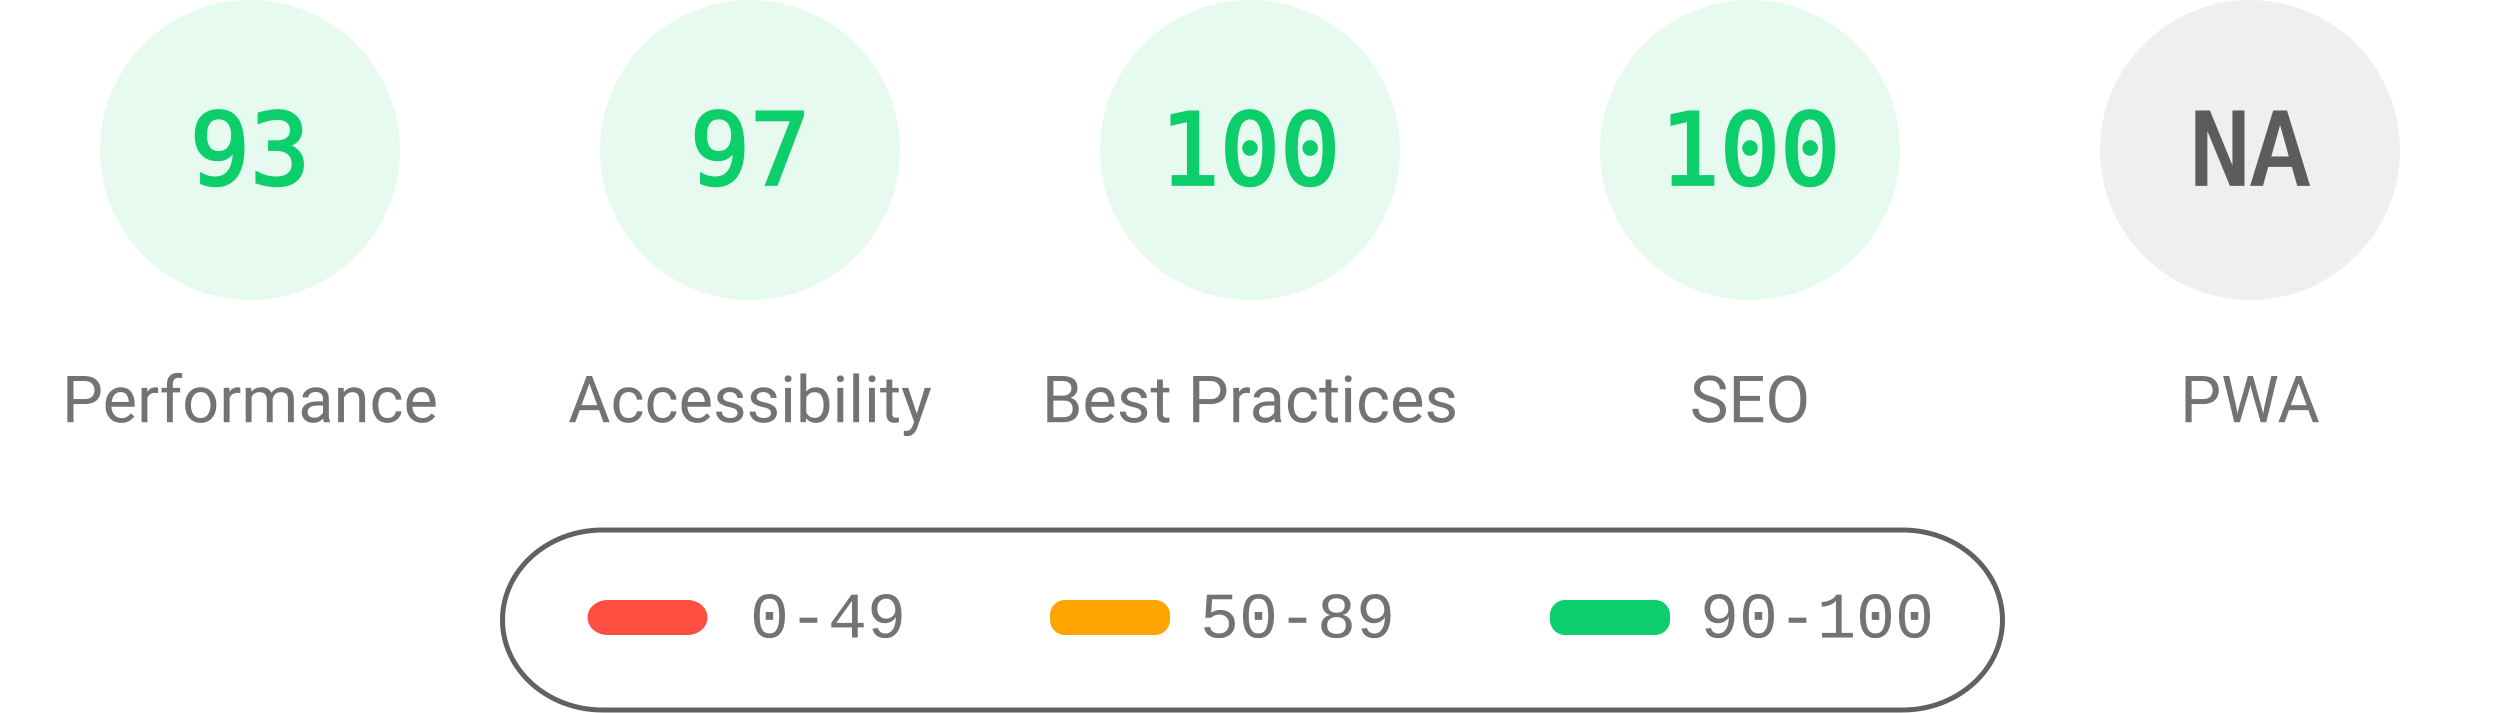
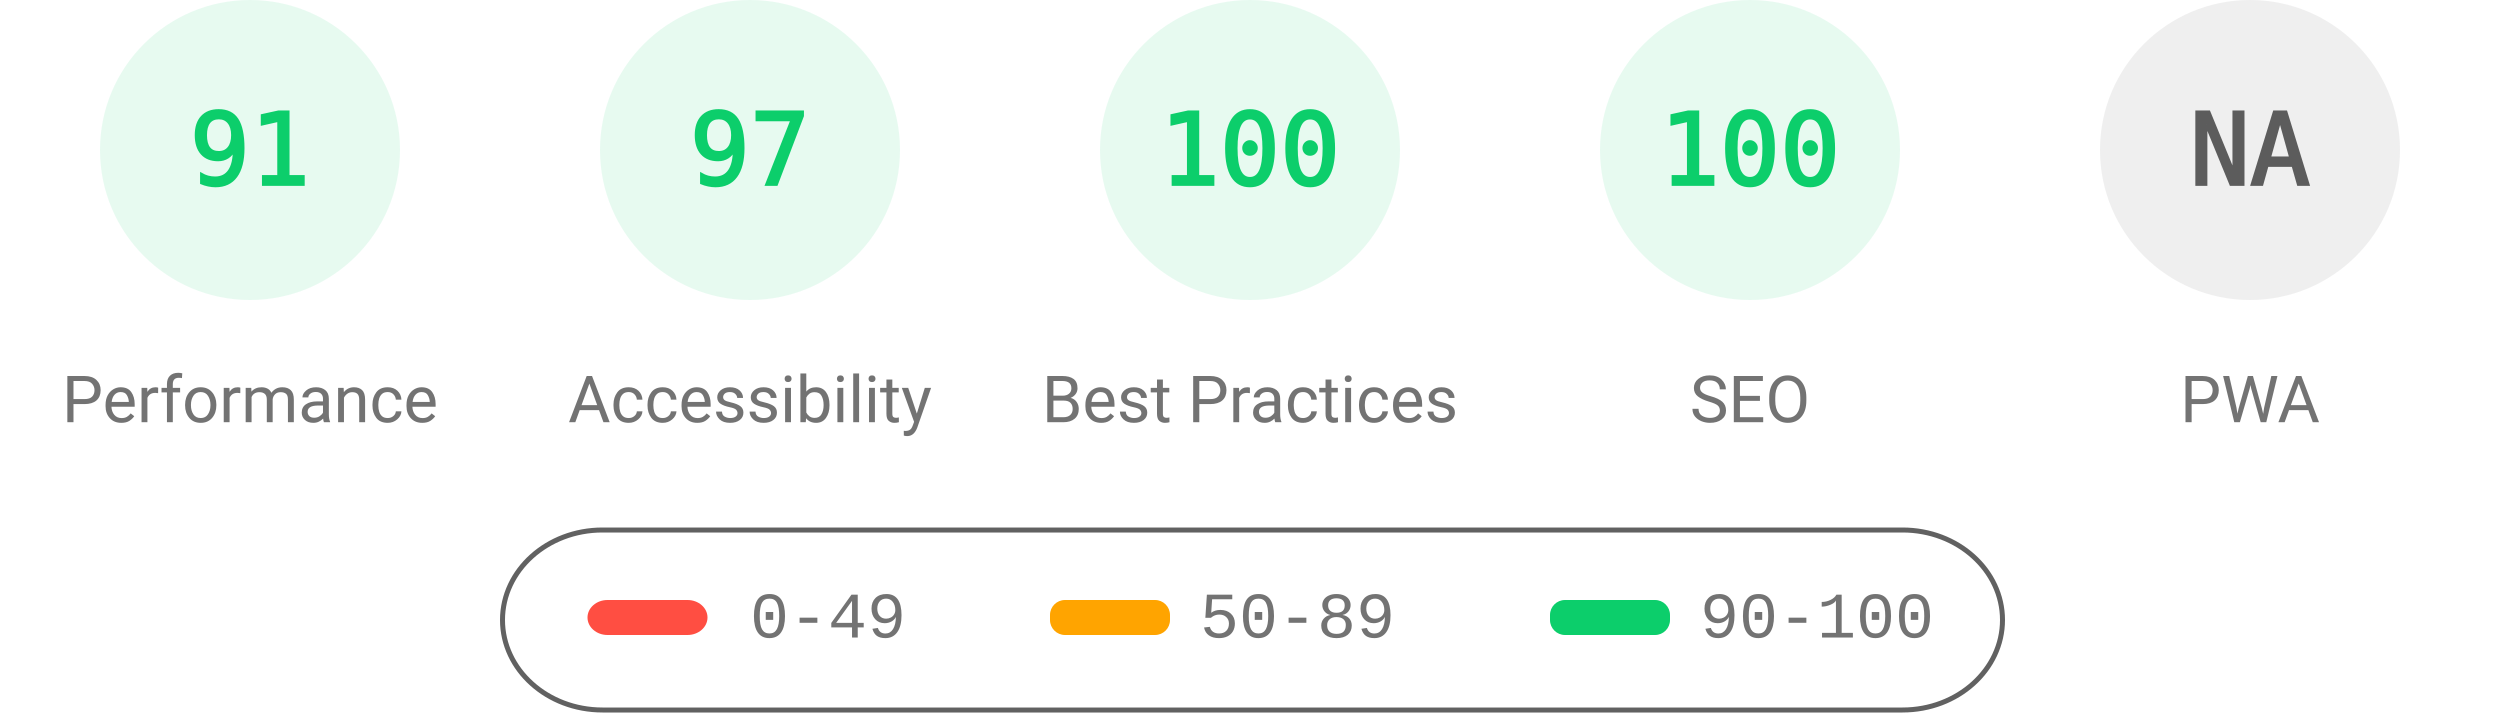
<svg xmlns="http://www.w3.org/2000/svg" fill="none" width="1000" height="285">
  <style>.gauge-base{opacity:.1}.gauge-arc{fill:none;animation-delay:250ms;stroke-linecap:round;transform:rotate(-90deg);transform-origin:100px 60px;animation:load-gauge 1s ease forwards}.guage-text{font-size:40px;font-family:monospace;text-align:center}.guage-red{color:#ff4e42;fill:#ff4e42;stroke:#ff4e42}.guage-orange{color:#ffa400;fill:#ffa400;stroke:#ffa400}.guage-green{color:#0cce6b;fill:#0cce6b;stroke:#0cce6b}.guage-undefined{color:#5c5c5c;fill:#5c5c5c;stroke:#5c5c5c}.guage-title{color:#737373;fill:#737373;stroke:none;font-size:26px;line-height:26px;font-family:Roboto,Halvetica,Arial,sans-serif}@keyframes load-gauge{from{stroke-dasharray:0 352.858}}</style>
  <svg class="guage-div guage-perf guage-green" viewBox="0 0 200 200" width="200" height="200">
    <circle class="gauge-base" r="56" cx="100" cy="60" stroke-width="8" />
-     <circle class="gauge-arc guage-arc-1" r="56" cx="100" cy="60" stroke-width="8" style="stroke-dasharray:327.228,351.858" />
-     <text class="guage-text" x="100" y="60" alignment-baseline="central" dominant-baseline="central" text-anchor="middle">93</text>
+     <circle class="gauge-arc guage-arc-1" r="56" cx="100" cy="60" stroke-width="8" style="stroke-dasharray:320.191,351.858" />
+     <text class="guage-text" x="100" y="60" alignment-baseline="central" dominant-baseline="central" text-anchor="middle">91</text>
    <text class="guage-title" x="100" y="160" alignment-baseline="central" dominant-baseline="central" text-anchor="middle">Performance</text>
  </svg>
  <svg class="guage-div guage-acc guage-green" viewBox="0 0 200 200" width="200" height="200" x="200">
    <circle class="gauge-base" r="56" cx="100" cy="60" stroke-width="8" />
    <circle class="gauge-arc guage-arc-2" r="56" cx="100" cy="60" stroke-width="8" style="stroke-dasharray:341.302,351.858" />
    <text class="guage-text" x="100" y="60" alignment-baseline="central" dominant-baseline="central" text-anchor="middle">97</text>
    <text class="guage-title" x="100" y="160" alignment-baseline="central" dominant-baseline="central" text-anchor="middle">Accessibility</text>
  </svg>
  <svg class="guage-div guage-best guage-green" viewBox="0 0 200 200" width="200" height="200" x="400">
    <circle class="gauge-base" r="56" cx="100" cy="60" stroke-width="8" />
    <circle class="gauge-arc guage-arc-3" r="56" cx="100" cy="60" stroke-width="8" style="stroke-dasharray:351.858,351.858" />
    <text class="guage-text" x="100" y="60" alignment-baseline="central" dominant-baseline="central" text-anchor="middle">100</text>
    <text class="guage-title" x="100" y="160" alignment-baseline="central" dominant-baseline="central" text-anchor="middle">Best Practices</text>
  </svg>
  <svg class="guage-div guage-seo guage-green" viewBox="0 0 200 200" width="200" height="200" x="600">
    <circle class="gauge-base" r="56" cx="100" cy="60" stroke-width="8" />
    <circle class="gauge-arc guage-arc-4" r="56" cx="100" cy="60" stroke-width="8" style="stroke-dasharray:351.858,351.858" />
    <text class="guage-text" x="100" y="60" alignment-baseline="central" dominant-baseline="central" text-anchor="middle">100</text>
    <text class="guage-title" x="100" y="160" alignment-baseline="central" dominant-baseline="central" text-anchor="middle">SEO</text>
  </svg>
  <svg class="guage-div guage-pwa guage-undefined" viewBox="0 0 200 200" width="200" height="200" x="800">
    <circle class="gauge-base" r="56" cx="100" cy="60" stroke-width="8" />
    <circle class="gauge-arc guage-arc-4" r="56" cx="100" cy="60" stroke-width="8" style="stroke-dasharray:351.858,351.858" />
    <text class="guage-text" x="100" y="60" alignment-baseline="central" dominant-baseline="central" text-anchor="middle">NA</text>
    <text class="guage-title" x="100" y="160" alignment-baseline="central" dominant-baseline="central" text-anchor="middle">PWA</text>
  </svg>
  <svg width="604" height="76" x="200" y="210">
    <path fill="none" id="canvas_background" d="M-1-1h604v80H-1z" />
    <rect fill-opacity="0" stroke="#616161" stroke-width="2" rx="40" id="svg_2" height="72" width="600" y="2" x="1" fill="#000" />
    <rect stroke="#000" rx="8" id="svg_3" height="14" width="48" y="30" x="35" stroke-opacity="null" stroke-width="0" fill="#ff4e42" />
    <rect stroke="#000" rx="6" id="svg_4" height="14" width="48" y="30" x="220" stroke-opacity="null" stroke-width="0" fill="#ffa400" />
    <rect stroke="#000" rx="6" id="svg_5" height="14" width="48" y="30" x="420" stroke-opacity="null" stroke-width="0" fill="#0cce6b" />
    <text xml:space="preserve" text-anchor="start" font-family="'Courier New', Courier, monospace" font-size="26" id="svg_6" y="45" x="100" stroke-opacity="null" stroke-width="0" stroke="#000" fill="#737373">0-49</text>
    <text xml:space="preserve" text-anchor="start" font-family="'Courier New', Courier, monospace" font-size="26" id="svg_7" y="45" x="280" stroke-opacity="null" stroke-width="0" stroke="#000" fill="#737373">50-89</text>
    <text xml:space="preserve" text-anchor="start" font-family="'Courier New', Courier, monospace" font-size="26" id="svg_8" y="45" x="480" stroke-opacity="null" stroke-width="0" stroke="#000" fill="#737373">90-100</text>
  </svg>
</svg>
